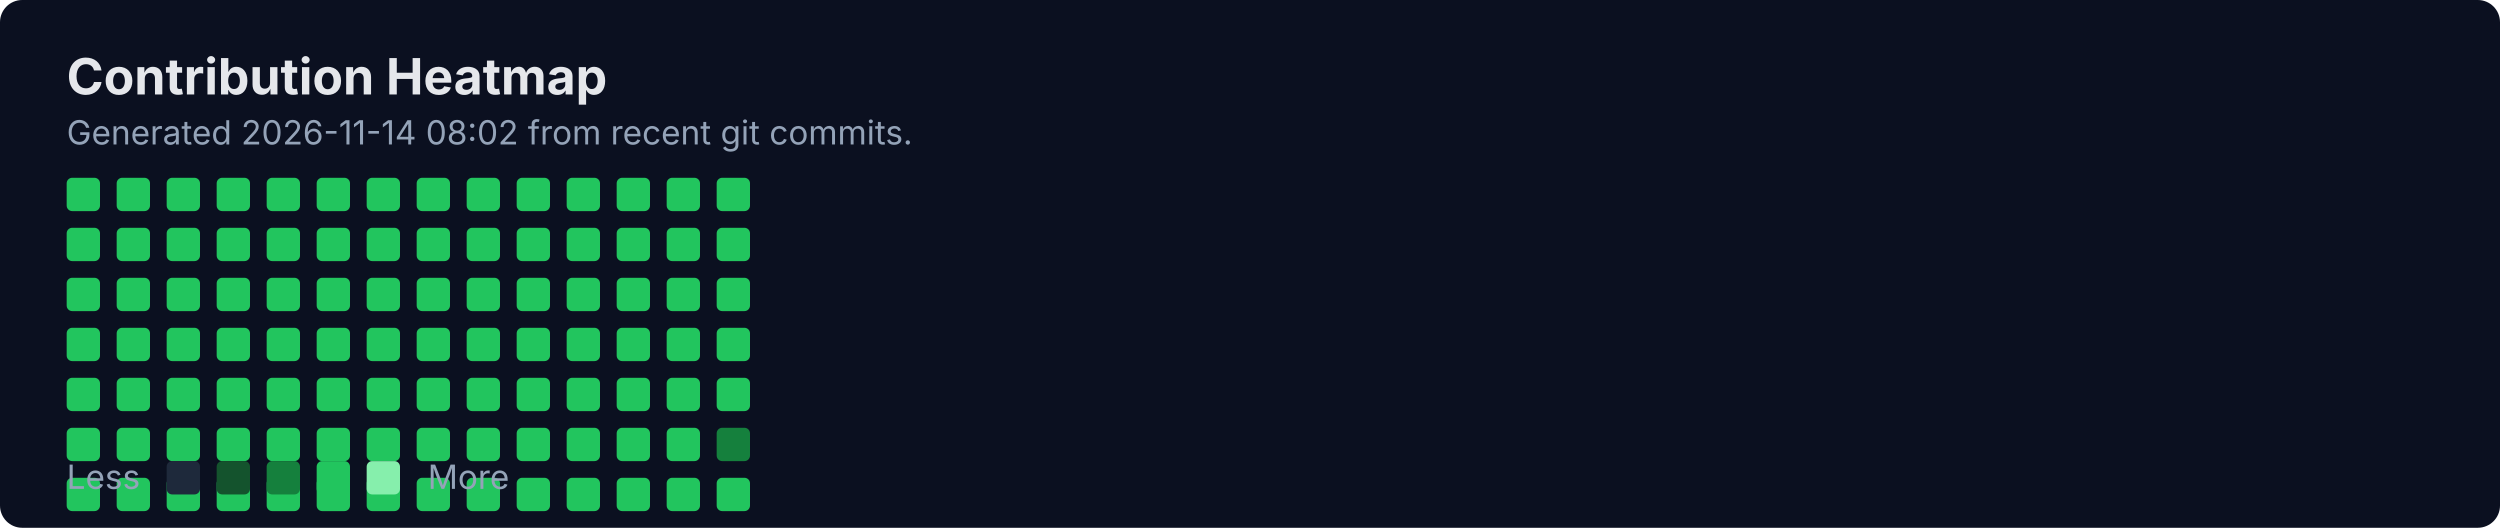
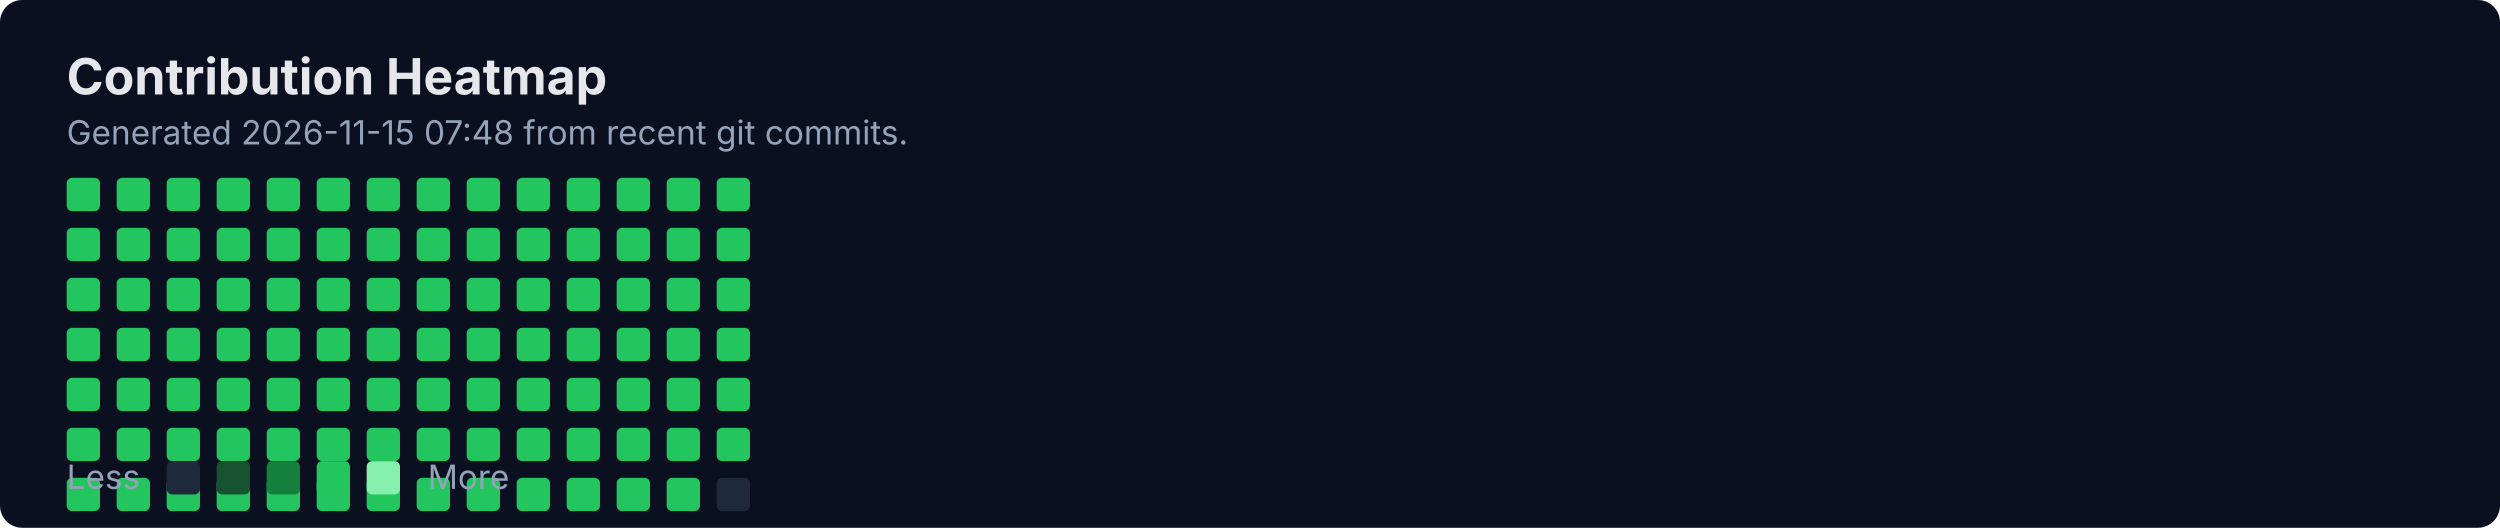
<svg xmlns="http://www.w3.org/2000/svg" width="900" height="190" viewBox="0 0 900 190" fill="none" role="img" aria-labelledby="title">
  <rect width="900" height="190" rx="8" fill="#0B1020" />
  <text x="24" y="34" fill="#E5E7EB" font-family="Inter, Segoe UI, Arial" font-size="18" font-weight="700">Contribution Heatmap</text>
-   <text x="24" y="52" fill="#94A3B8" font-family="Inter, Segoe UI, Arial" font-size="12">Generated 2026-11-14 08:02 from recent git commits.</text>
-   <rect x="24" y="172" width="12" height="12" rx="2" fill="#22C55E" />
+   <text x="24" y="52" fill="#94A3B8" font-family="Inter, Segoe UI, Arial" font-size="12">Generated 2026-11-15 07:48 from recent git commits.</text>
  <rect x="24" y="64" width="12" height="12" rx="2" fill="#22C55E" />
  <rect x="24" y="82" width="12" height="12" rx="2" fill="#22C55E" />
  <rect x="24" y="100" width="12" height="12" rx="2" fill="#22C55E" />
  <rect x="24" y="118" width="12" height="12" rx="2" fill="#22C55E" />
  <rect x="24" y="136" width="12" height="12" rx="2" fill="#22C55E" />
  <rect x="24" y="154" width="12" height="12" rx="2" fill="#22C55E" />
-   <rect x="42" y="172" width="12" height="12" rx="2" fill="#22C55E" />
+   <rect x="24" y="172" width="12" height="12" rx="2" fill="#22C55E" />
  <rect x="42" y="64" width="12" height="12" rx="2" fill="#22C55E" />
  <rect x="42" y="82" width="12" height="12" rx="2" fill="#22C55E" />
  <rect x="42" y="100" width="12" height="12" rx="2" fill="#22C55E" />
  <rect x="42" y="118" width="12" height="12" rx="2" fill="#22C55E" />
  <rect x="42" y="136" width="12" height="12" rx="2" fill="#22C55E" />
  <rect x="42" y="154" width="12" height="12" rx="2" fill="#22C55E" />
-   <rect x="60" y="172" width="12" height="12" rx="2" fill="#22C55E" />
+   <rect x="42" y="172" width="12" height="12" rx="2" fill="#22C55E" />
  <rect x="60" y="64" width="12" height="12" rx="2" fill="#22C55E" />
  <rect x="60" y="82" width="12" height="12" rx="2" fill="#22C55E" />
  <rect x="60" y="100" width="12" height="12" rx="2" fill="#22C55E" />
  <rect x="60" y="118" width="12" height="12" rx="2" fill="#22C55E" />
  <rect x="60" y="136" width="12" height="12" rx="2" fill="#22C55E" />
  <rect x="60" y="154" width="12" height="12" rx="2" fill="#22C55E" />
-   <rect x="78" y="172" width="12" height="12" rx="2" fill="#22C55E" />
+   <rect x="60" y="172" width="12" height="12" rx="2" fill="#22C55E" />
  <rect x="78" y="64" width="12" height="12" rx="2" fill="#22C55E" />
  <rect x="78" y="82" width="12" height="12" rx="2" fill="#22C55E" />
  <rect x="78" y="100" width="12" height="12" rx="2" fill="#22C55E" />
  <rect x="78" y="118" width="12" height="12" rx="2" fill="#22C55E" />
  <rect x="78" y="136" width="12" height="12" rx="2" fill="#22C55E" />
  <rect x="78" y="154" width="12" height="12" rx="2" fill="#22C55E" />
-   <rect x="96" y="172" width="12" height="12" rx="2" fill="#22C55E" />
+   <rect x="78" y="172" width="12" height="12" rx="2" fill="#22C55E" />
  <rect x="96" y="64" width="12" height="12" rx="2" fill="#22C55E" />
  <rect x="96" y="82" width="12" height="12" rx="2" fill="#22C55E" />
  <rect x="96" y="100" width="12" height="12" rx="2" fill="#22C55E" />
  <rect x="96" y="118" width="12" height="12" rx="2" fill="#22C55E" />
  <rect x="96" y="136" width="12" height="12" rx="2" fill="#22C55E" />
  <rect x="96" y="154" width="12" height="12" rx="2" fill="#22C55E" />
-   <rect x="114" y="172" width="12" height="12" rx="2" fill="#22C55E" />
+   <rect x="96" y="172" width="12" height="12" rx="2" fill="#22C55E" />
  <rect x="114" y="64" width="12" height="12" rx="2" fill="#22C55E" />
  <rect x="114" y="82" width="12" height="12" rx="2" fill="#22C55E" />
  <rect x="114" y="100" width="12" height="12" rx="2" fill="#22C55E" />
  <rect x="114" y="118" width="12" height="12" rx="2" fill="#22C55E" />
  <rect x="114" y="136" width="12" height="12" rx="2" fill="#22C55E" />
  <rect x="114" y="154" width="12" height="12" rx="2" fill="#22C55E" />
-   <rect x="132" y="172" width="12" height="12" rx="2" fill="#22C55E" />
+   <rect x="114" y="172" width="12" height="12" rx="2" fill="#22C55E" />
  <rect x="132" y="64" width="12" height="12" rx="2" fill="#22C55E" />
  <rect x="132" y="82" width="12" height="12" rx="2" fill="#22C55E" />
  <rect x="132" y="100" width="12" height="12" rx="2" fill="#22C55E" />
  <rect x="132" y="118" width="12" height="12" rx="2" fill="#22C55E" />
  <rect x="132" y="136" width="12" height="12" rx="2" fill="#22C55E" />
  <rect x="132" y="154" width="12" height="12" rx="2" fill="#22C55E" />
-   <rect x="150" y="172" width="12" height="12" rx="2" fill="#22C55E" />
+   <rect x="132" y="172" width="12" height="12" rx="2" fill="#22C55E" />
  <rect x="150" y="64" width="12" height="12" rx="2" fill="#22C55E" />
  <rect x="150" y="82" width="12" height="12" rx="2" fill="#22C55E" />
  <rect x="150" y="100" width="12" height="12" rx="2" fill="#22C55E" />
  <rect x="150" y="118" width="12" height="12" rx="2" fill="#22C55E" />
  <rect x="150" y="136" width="12" height="12" rx="2" fill="#22C55E" />
  <rect x="150" y="154" width="12" height="12" rx="2" fill="#22C55E" />
-   <rect x="168" y="172" width="12" height="12" rx="2" fill="#22C55E" />
+   <rect x="150" y="172" width="12" height="12" rx="2" fill="#22C55E" />
  <rect x="168" y="64" width="12" height="12" rx="2" fill="#22C55E" />
  <rect x="168" y="82" width="12" height="12" rx="2" fill="#22C55E" />
  <rect x="168" y="100" width="12" height="12" rx="2" fill="#22C55E" />
  <rect x="168" y="118" width="12" height="12" rx="2" fill="#22C55E" />
  <rect x="168" y="136" width="12" height="12" rx="2" fill="#22C55E" />
  <rect x="168" y="154" width="12" height="12" rx="2" fill="#22C55E" />
-   <rect x="186" y="172" width="12" height="12" rx="2" fill="#22C55E" />
+   <rect x="168" y="172" width="12" height="12" rx="2" fill="#22C55E" />
  <rect x="186" y="64" width="12" height="12" rx="2" fill="#22C55E" />
  <rect x="186" y="82" width="12" height="12" rx="2" fill="#22C55E" />
  <rect x="186" y="100" width="12" height="12" rx="2" fill="#22C55E" />
  <rect x="186" y="118" width="12" height="12" rx="2" fill="#22C55E" />
  <rect x="186" y="136" width="12" height="12" rx="2" fill="#22C55E" />
  <rect x="186" y="154" width="12" height="12" rx="2" fill="#22C55E" />
-   <rect x="204" y="172" width="12" height="12" rx="2" fill="#22C55E" />
+   <rect x="186" y="172" width="12" height="12" rx="2" fill="#22C55E" />
  <rect x="204" y="64" width="12" height="12" rx="2" fill="#22C55E" />
  <rect x="204" y="82" width="12" height="12" rx="2" fill="#22C55E" />
  <rect x="204" y="100" width="12" height="12" rx="2" fill="#22C55E" />
  <rect x="204" y="118" width="12" height="12" rx="2" fill="#22C55E" />
  <rect x="204" y="136" width="12" height="12" rx="2" fill="#22C55E" />
  <rect x="204" y="154" width="12" height="12" rx="2" fill="#22C55E" />
-   <rect x="222" y="172" width="12" height="12" rx="2" fill="#22C55E" />
+   <rect x="204" y="172" width="12" height="12" rx="2" fill="#22C55E" />
  <rect x="222" y="64" width="12" height="12" rx="2" fill="#22C55E" />
  <rect x="222" y="82" width="12" height="12" rx="2" fill="#22C55E" />
  <rect x="222" y="100" width="12" height="12" rx="2" fill="#22C55E" />
  <rect x="222" y="118" width="12" height="12" rx="2" fill="#22C55E" />
  <rect x="222" y="136" width="12" height="12" rx="2" fill="#22C55E" />
  <rect x="222" y="154" width="12" height="12" rx="2" fill="#22C55E" />
-   <rect x="240" y="172" width="12" height="12" rx="2" fill="#22C55E" />
+   <rect x="222" y="172" width="12" height="12" rx="2" fill="#22C55E" />
  <rect x="240" y="64" width="12" height="12" rx="2" fill="#22C55E" />
  <rect x="240" y="82" width="12" height="12" rx="2" fill="#22C55E" />
  <rect x="240" y="100" width="12" height="12" rx="2" fill="#22C55E" />
  <rect x="240" y="118" width="12" height="12" rx="2" fill="#22C55E" />
  <rect x="240" y="136" width="12" height="12" rx="2" fill="#22C55E" />
  <rect x="240" y="154" width="12" height="12" rx="2" fill="#22C55E" />
-   <rect x="258" y="172" width="12" height="12" rx="2" fill="#22C55E" />
+   <rect x="240" y="172" width="12" height="12" rx="2" fill="#22C55E" />
  <rect x="258" y="64" width="12" height="12" rx="2" fill="#22C55E" />
  <rect x="258" y="82" width="12" height="12" rx="2" fill="#22C55E" />
  <rect x="258" y="100" width="12" height="12" rx="2" fill="#22C55E" />
  <rect x="258" y="118" width="12" height="12" rx="2" fill="#22C55E" />
  <rect x="258" y="136" width="12" height="12" rx="2" fill="#22C55E" />
-   <rect x="258" y="154" width="12" height="12" rx="2" fill="#15803D" />
+   <rect x="258" y="154" width="12" height="12" rx="2" fill="#22C55E" />
+   <rect x="258" y="172" width="12" height="12" rx="2" fill="#1E293B" />
  <text x="24" y="176" fill="#94A3B8" font-family="Inter, Segoe UI, Arial" font-size="12">Less</text>
  <rect x="60" y="166" width="12" height="12" rx="2" fill="#1E293B" />
  <rect x="78" y="166" width="12" height="12" rx="2" fill="#14532D" />
  <rect x="96" y="166" width="12" height="12" rx="2" fill="#15803D" />
  <rect x="114" y="166" width="12" height="12" rx="2" fill="#22C55E" />
  <rect x="132" y="166" width="12" height="12" rx="2" fill="#86EFAC" />
  <text x="154" y="176" fill="#94A3B8" font-family="Inter, Segoe UI, Arial" font-size="12">More</text>
</svg>
